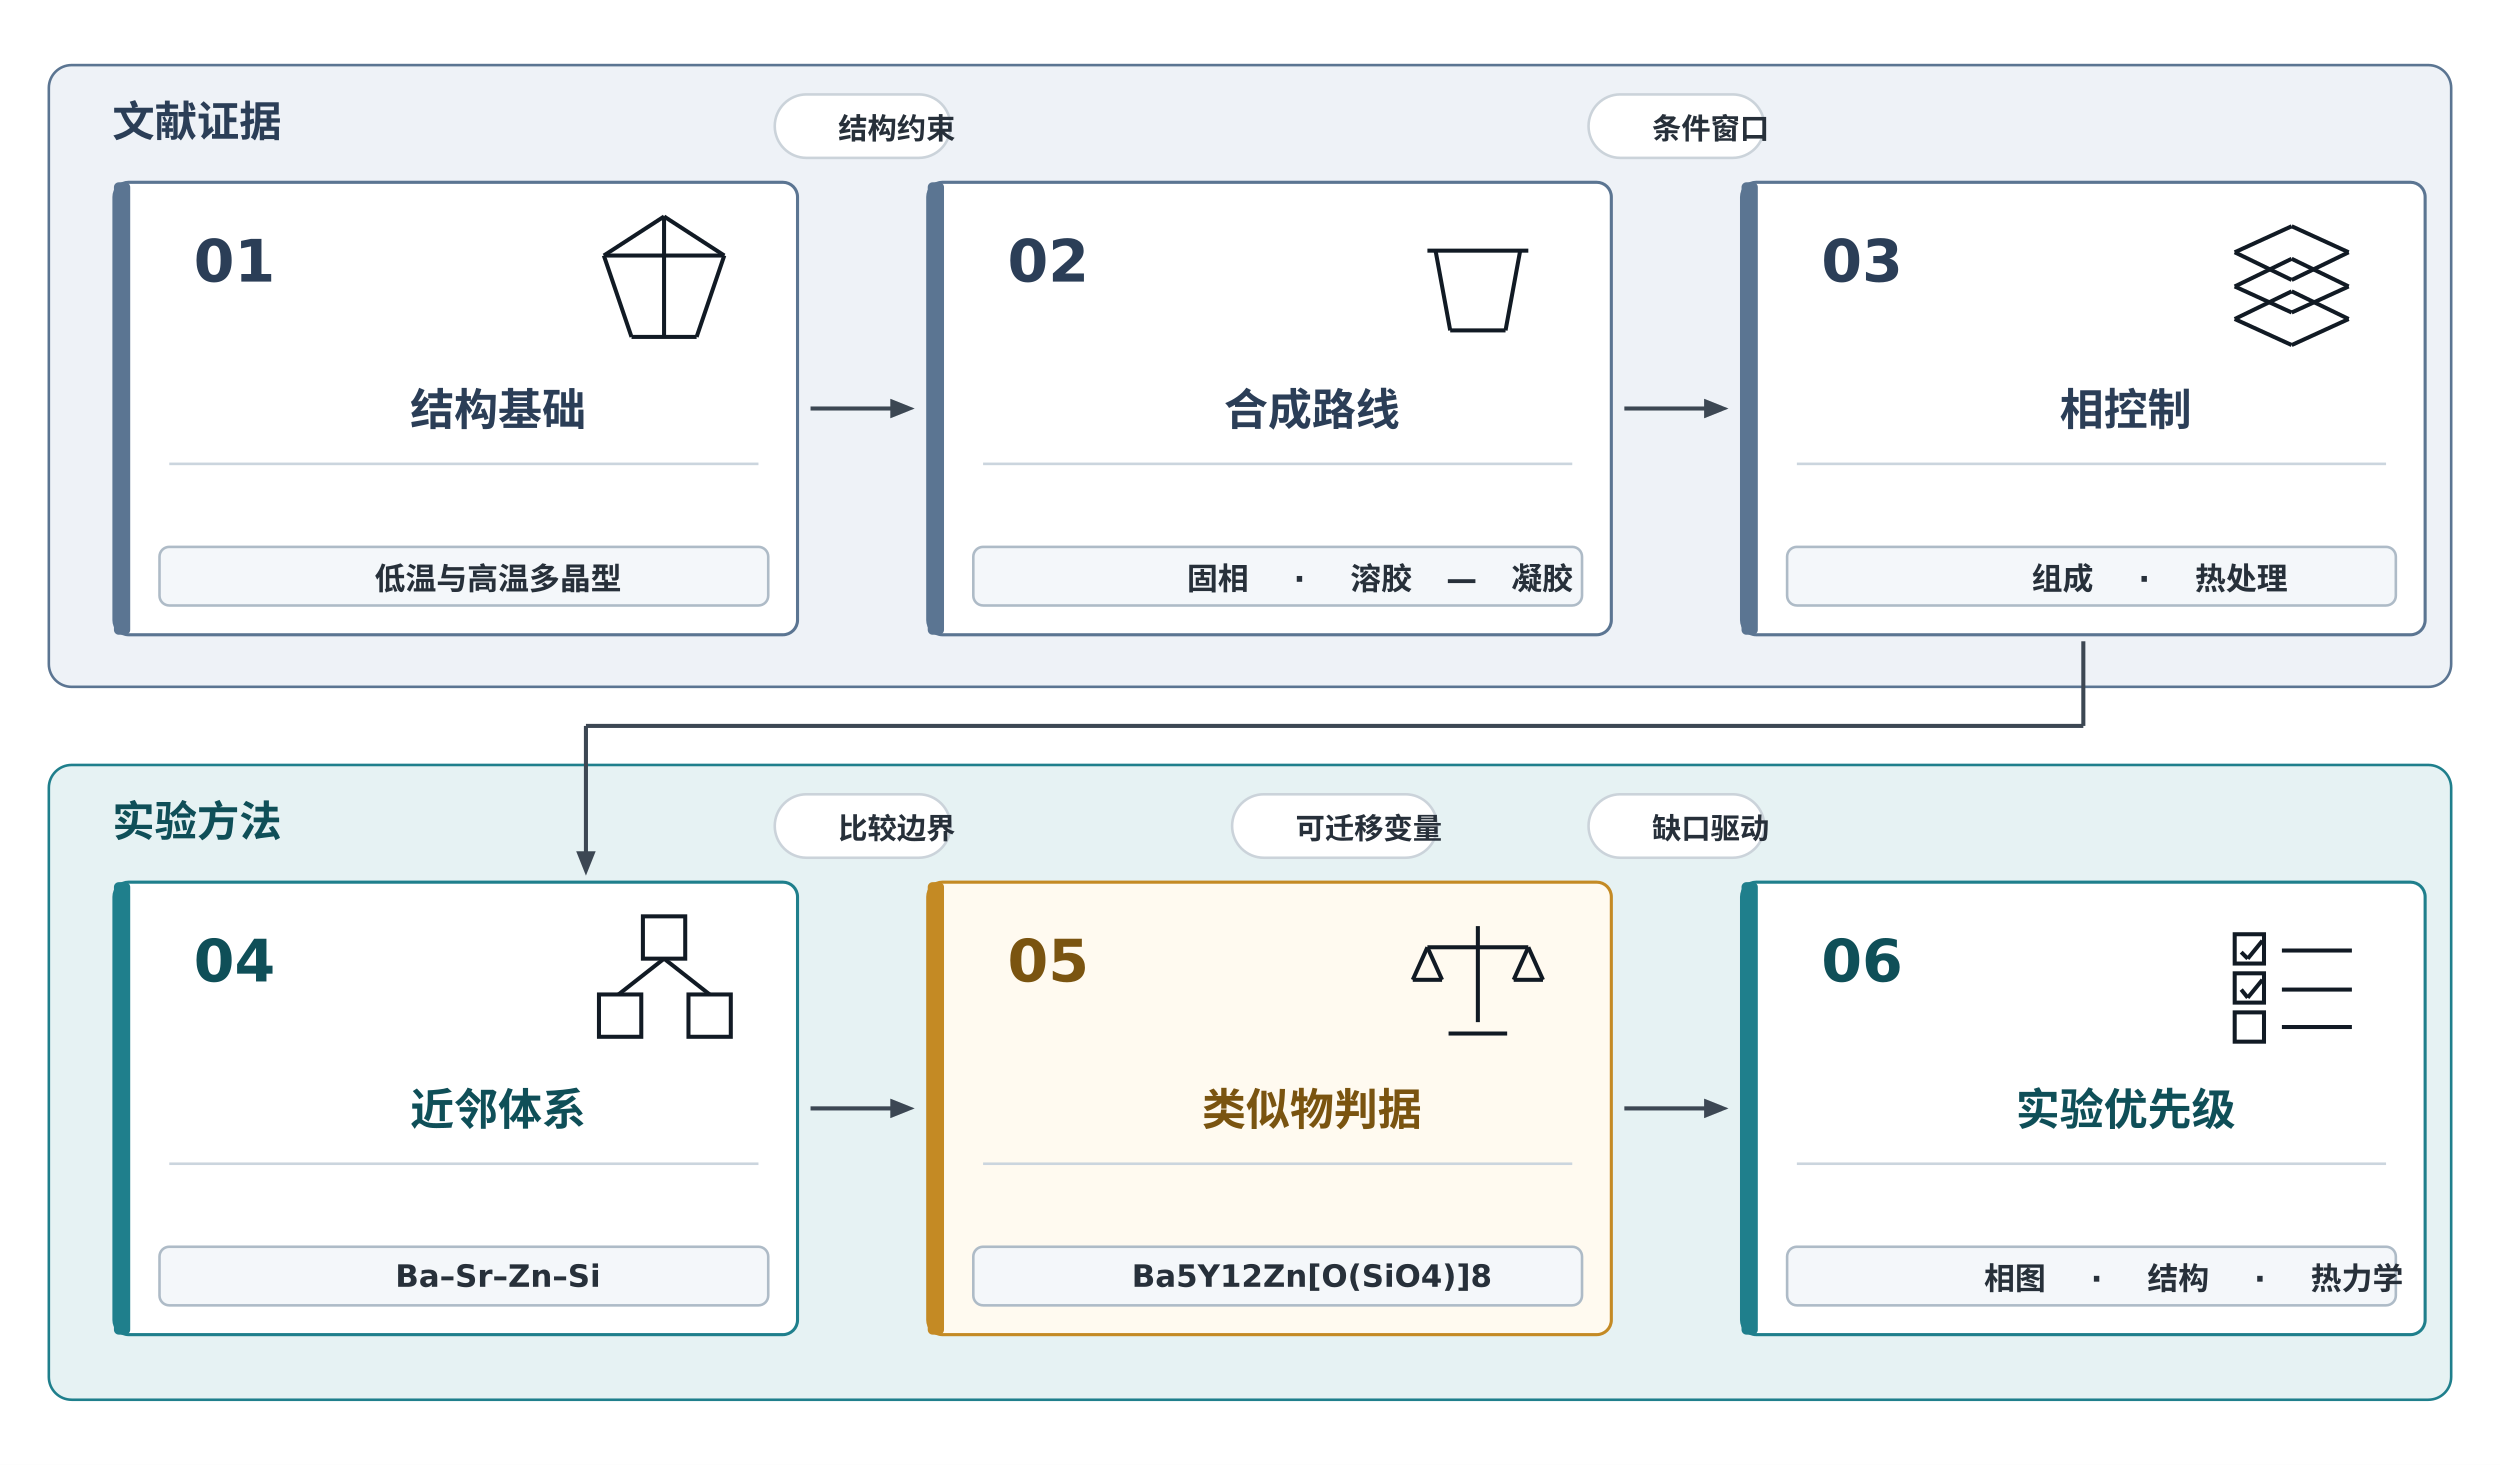
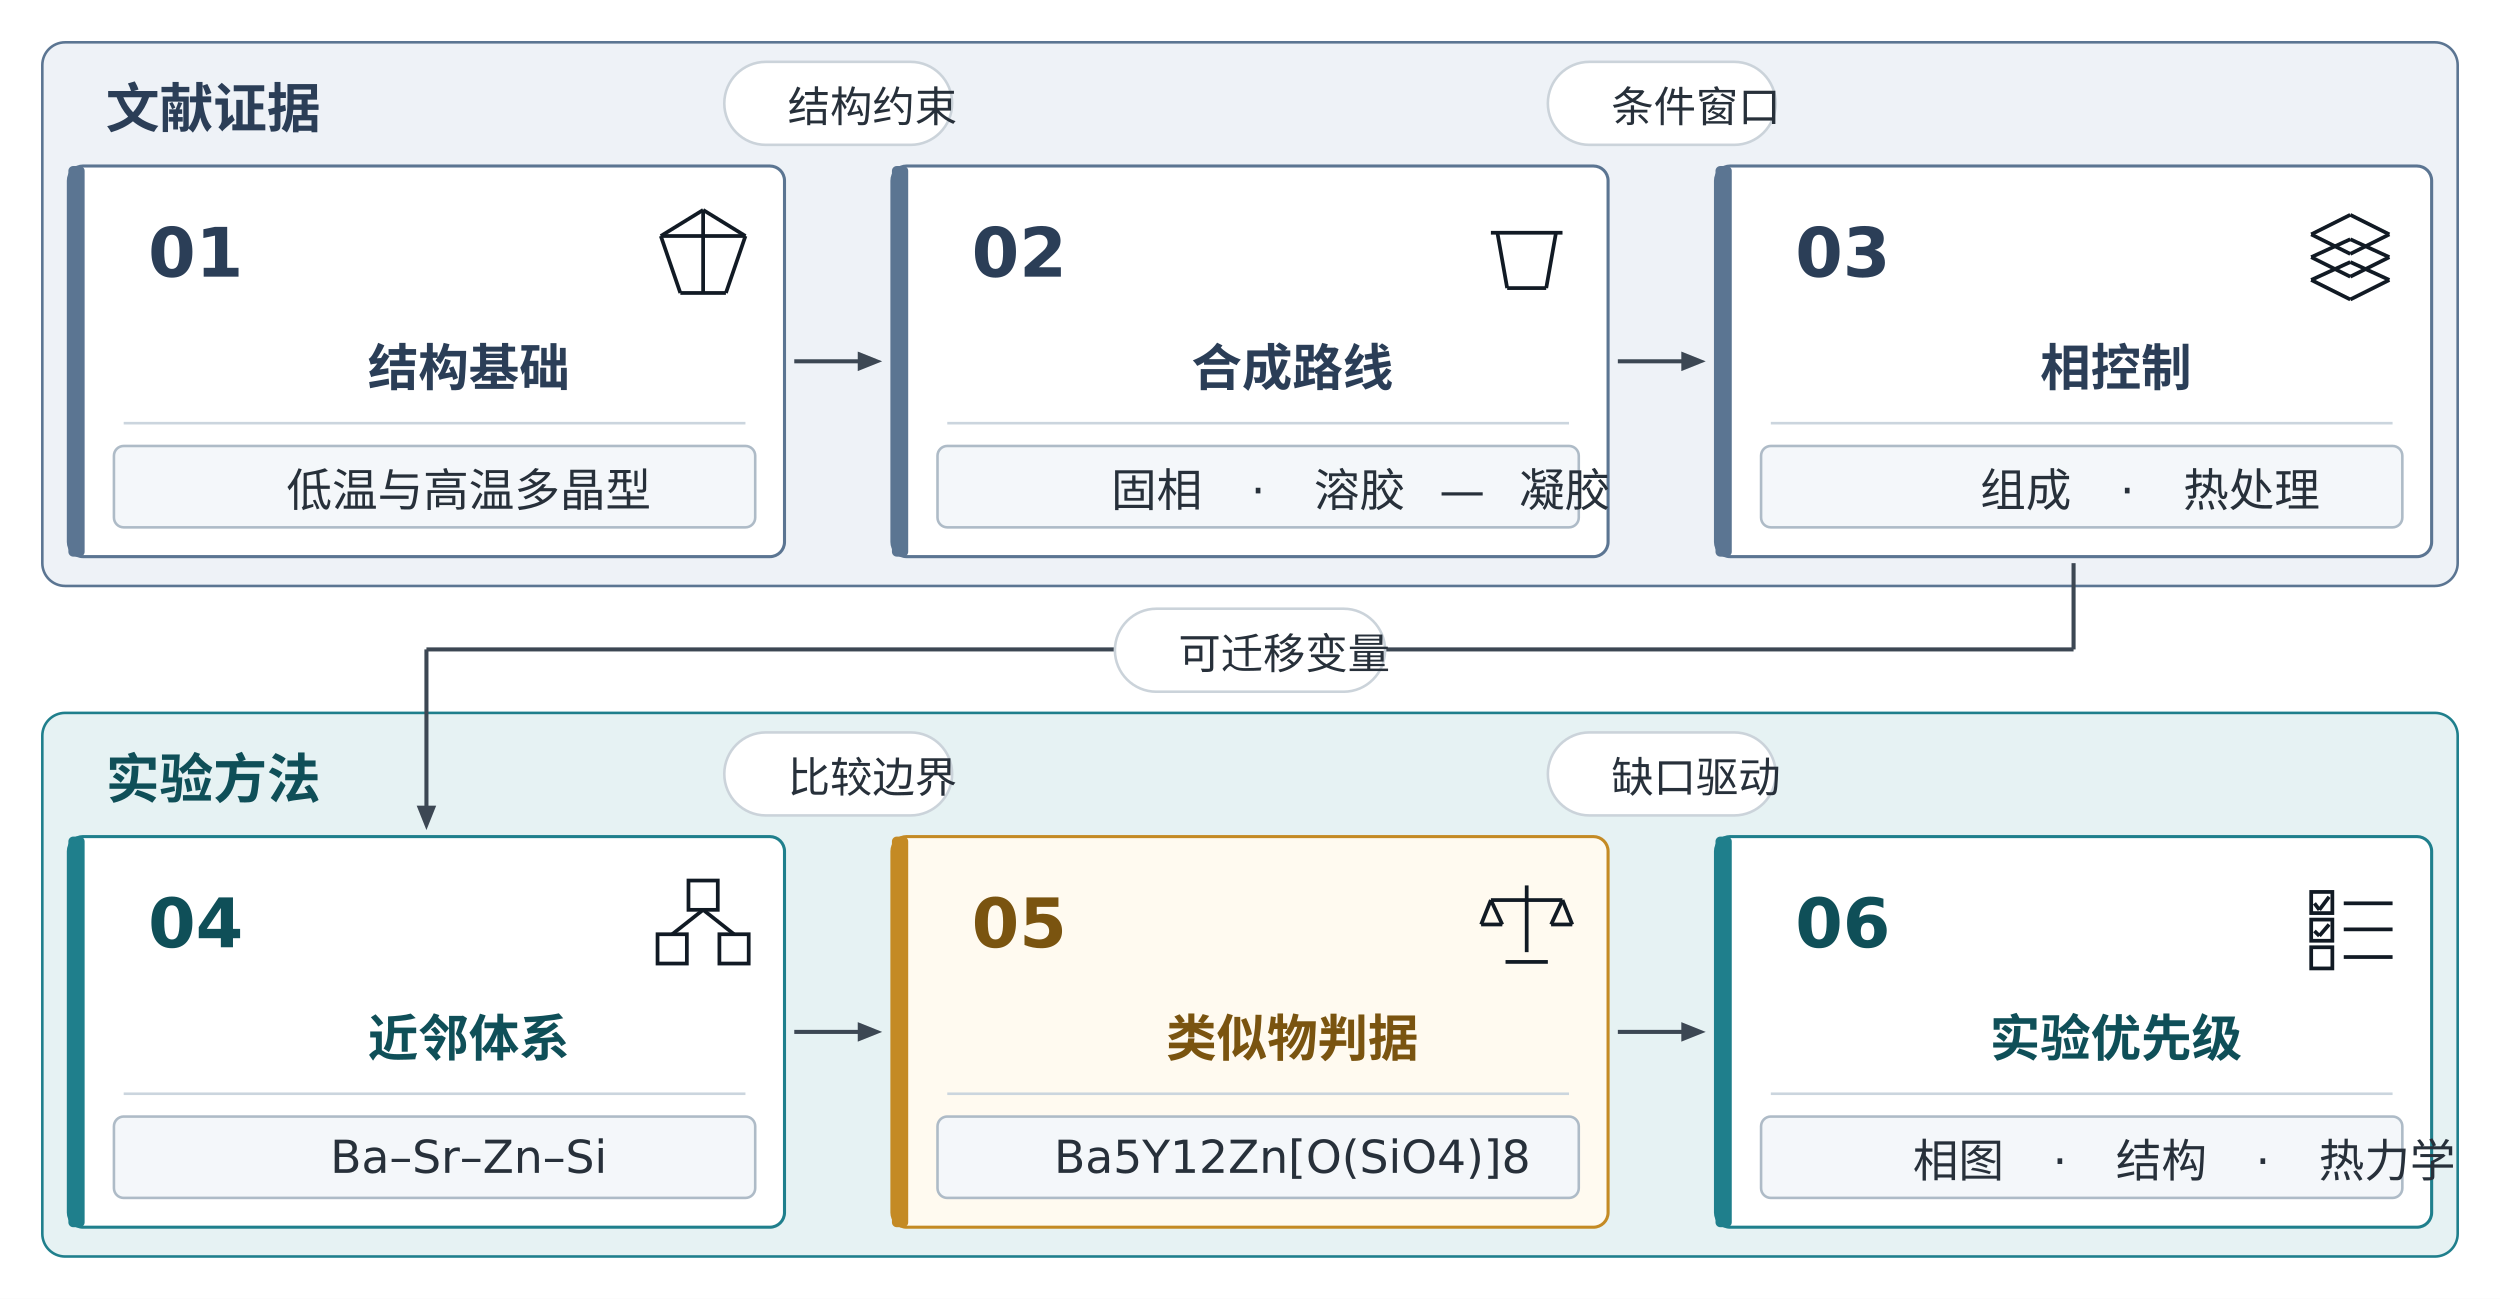
- <svg xmlns="http://www.w3.org/2000/svg" viewBox="0 0 1536 900" width="1536" height="900">
+ <svg xmlns="http://www.w3.org/2000/svg" viewBox="0 0 1536 798" width="1536" height="798">
  <rect width="100%" height="100%" fill="#FFFFFF" />
  <g id="zA">
-     <rect x="30" y="40" width="1476" height="382" rx="14" fill="#EEF2F7" stroke="#5B7592" stroke-width="1.6" />
+     <rect x="26" y="26" width="1484" height="334" rx="14" fill="#EEF2F7" stroke="#5B7592" stroke-width="1.6" />
  </g>
  <g id="zA_l">
-     <text x="48" y="83.875" xml:space="preserve">
-       <tspan font-family="Noto Sans CJK SC" font-size="26" font-weight="bold" font-style="normal" fill="#2B3E57">文献证据</tspan>
+     <text x="44" y="78.375" xml:space="preserve">
+       <tspan font-family="Noto Sans CJK SC" font-size="33" font-weight="bold" font-style="normal" fill="#2B3E57">文献证据</tspan>
    </text>
  </g>
  <g id="zB">
-     <rect x="30" y="470" width="1476" height="390" rx="14" fill="#E6F2F3" stroke="#1F7F8C" stroke-width="1.6" />
+     <rect x="26" y="438" width="1484" height="334" rx="14" fill="#E6F2F3" stroke="#1F7F8C" stroke-width="1.6" />
  </g>
  <g id="zB_l">
-     <text x="48" y="513.875" xml:space="preserve">
-       <tspan font-family="Noto Sans CJK SC" font-size="26" font-weight="bold" font-style="normal" fill="#0F4F58">实验方法</tspan>
+     <text x="44" y="490.375" xml:space="preserve">
+       <tspan font-family="Noto Sans CJK SC" font-size="33" font-weight="bold" font-style="normal" fill="#0F4F58">实验方法</tspan>
    </text>
  </g>
  <g id="n1">
-     <rect x="70" y="112" width="420" height="278" rx="9" fill="#FFFFFF" stroke="#5B7592" stroke-width="1.9" />
+     <rect x="42" y="102" width="440" height="240" rx="9" fill="#FFFFFF" stroke="#5B7592" stroke-width="1.9" />
  </g>
  <g id="n1_b">
-     <rect x="70" y="112" width="10" height="278" rx="3" fill="#5B7592" stroke="none" stroke-width="1" />
+     <rect x="42" y="102" width="10" height="240" rx="3" fill="#5B7592" stroke="none" stroke-width="1" />
  </g>
  <g id="n1_n">
-     <text x="98" y="173.0" xml:space="preserve">
-       <tspan font-family="DejaVu Sans" font-size="36" font-weight="bold" font-style="normal" fill="#2B3E57">01</tspan>
+     <text x="70" y="170.0" xml:space="preserve">
+       <tspan font-family="DejaVu Sans" font-size="42" font-weight="bold" font-style="normal" fill="#2B3E57">01</tspan>
    </text>
  </g>
  <g id="n1_g_o_0">
-     <line x1="408" y1="133" x2="445" y2="157" stroke="#111A24" stroke-width="2.484" />
+     <line x1="432" y1="129" x2="458" y2="145" stroke="#111A24" stroke-width="2.295" />
  </g>
  <g id="n1_g_o_1">
-     <line x1="445" y1="157" x2="428" y2="207" stroke="#111A24" stroke-width="2.484" />
+     <line x1="458" y1="145" x2="446" y2="180" stroke="#111A24" stroke-width="2.295" />
  </g>
  <g id="n1_g_o_2">
-     <line x1="428" y1="207" x2="388" y2="207" stroke="#111A24" stroke-width="2.484" />
+     <line x1="446" y1="180" x2="418" y2="180" stroke="#111A24" stroke-width="2.295" />
  </g>
  <g id="n1_g_o_3">
-     <line x1="388" y1="207" x2="371" y2="157" stroke="#111A24" stroke-width="2.484" />
+     <line x1="418" y1="180" x2="406" y2="145" stroke="#111A24" stroke-width="2.295" />
  </g>
  <g id="n1_g_o_4">
-     <line x1="371" y1="157" x2="408" y2="133" stroke="#111A24" stroke-width="2.484" />
+     <line x1="406" y1="145" x2="432" y2="129" stroke="#111A24" stroke-width="2.295" />
  </g>
  <g id="n1_g_a">
-     <line x1="408" y1="133" x2="408" y2="207" stroke="#111A24" stroke-width="2.484" />
+     <line x1="432" y1="129" x2="432" y2="180" stroke="#111A24" stroke-width="2.295" />
  </g>
  <g id="n1_g_b">
-     <line x1="371" y1="157" x2="445" y2="157" stroke="#111A24" stroke-width="2.484" />
+     <line x1="406" y1="145" x2="458" y2="145" stroke="#111A24" stroke-width="2.295" />
  </g>
  <g id="n1_t">
-     <text x="231.0" y="261.25" xml:space="preserve">
-       <tspan font-family="Noto Sans CJK SC" font-size="27" font-weight="bold" font-style="normal" fill="#2B3E57">结构基础</tspan>
+     <text x="205.0" y="237.0" xml:space="preserve">
+       <tspan font-family="Noto Sans CJK SC" font-size="31" font-weight="bold" font-style="normal" fill="#2B3E57">结构基础</tspan>
    </text>
  </g>
  <g id="n1_r">
-     <line x1="104" y1="285" x2="466" y2="285" stroke="#CBD5DE" stroke-width="1.6" />
+     <line x1="76" y1="260" x2="458" y2="260" stroke="#CBD5DE" stroke-width="1.6" />
  </g>
  <g id="n1_p">
-     <rect x="98" y="336" width="374" height="36" rx="6" fill="#F4F7FA" stroke="#AEBBC7" stroke-width="1.6" />
+     <rect x="70" y="274" width="394" height="50" rx="6" fill="#F4F7FA" stroke="#AEBBC7" stroke-width="1.6" />
  </g>
  <g id="n1_p_t">
-     <text x="209.125" y="362.25" xml:space="preserve">
-       <tspan font-family="Noto Sans CJK SC" font-size="18.969" font-weight="bold" font-style="normal" fill="#27303A">低温与高温多晶型</tspan>
+     <text x="155.0" y="311.125" xml:space="preserve">
+       <tspan font-family="Noto Sans CJK SC" font-size="28" font-weight="normal" font-style="normal" fill="#27303A">低温与高温多晶型</tspan>
    </text>
  </g>
  <g id="n2">
-     <rect x="570" y="112" width="420" height="278" rx="9" fill="#FFFFFF" stroke="#5B7592" stroke-width="1.9" />
+     <rect x="548" y="102" width="440" height="240" rx="9" fill="#FFFFFF" stroke="#5B7592" stroke-width="1.9" />
  </g>
  <g id="n2_b">
-     <rect x="570" y="112" width="10" height="278" rx="3" fill="#5B7592" stroke="none" stroke-width="1" />
+     <rect x="548" y="102" width="10" height="240" rx="3" fill="#5B7592" stroke="none" stroke-width="1" />
  </g>
  <g id="n2_n">
-     <text x="598" y="173.0" xml:space="preserve">
-       <tspan font-family="DejaVu Sans" font-size="36" font-weight="bold" font-style="normal" fill="#2B3E57">02</tspan>
+     <text x="576" y="170.0" xml:space="preserve">
+       <tspan font-family="DejaVu Sans" font-size="42" font-weight="bold" font-style="normal" fill="#2B3E57">02</tspan>
    </text>
  </g>
  <g id="n2_g_b_0">
-     <line x1="882" y1="154" x2="891" y2="203" stroke="#111A24" stroke-width="2.484" />
+     <line x1="920" y1="143" x2="926" y2="177" stroke="#111A24" stroke-width="2.295" />
  </g>
  <g id="n2_g_b_1">
-     <line x1="891" y1="203" x2="925" y2="203" stroke="#111A24" stroke-width="2.484" />
+     <line x1="926" y1="177" x2="950" y2="177" stroke="#111A24" stroke-width="2.295" />
  </g>
  <g id="n2_g_b_2">
-     <line x1="925" y1="203" x2="934" y2="154" stroke="#111A24" stroke-width="2.484" />
+     <line x1="950" y1="177" x2="956" y2="143" stroke="#111A24" stroke-width="2.295" />
  </g>
  <g id="n2_g_r">
-     <line x1="877" y1="154" x2="939" y2="154" stroke="#111A24" stroke-width="2.484" />
+     <line x1="916" y1="143" x2="960" y2="143" stroke="#111A24" stroke-width="2.295" />
  </g>
  <g id="n2_t">
-     <text x="731.0" y="261.25" xml:space="preserve">
-       <tspan font-family="Noto Sans CJK SC" font-size="27" font-weight="bold" font-style="normal" fill="#2B3E57">合成路线</tspan>
+     <text x="711.0" y="237.0" xml:space="preserve">
+       <tspan font-family="Noto Sans CJK SC" font-size="31" font-weight="bold" font-style="normal" fill="#2B3E57">合成路线</tspan>
    </text>
  </g>
  <g id="n2_r">
-     <line x1="604" y1="285" x2="966" y2="285" stroke="#CBD5DE" stroke-width="1.6" />
+     <line x1="582" y1="260" x2="964" y2="260" stroke="#CBD5DE" stroke-width="1.6" />
  </g>
  <g id="n2_p">
-     <rect x="598" y="336" width="374" height="36" rx="6" fill="#F4F7FA" stroke="#AEBBC7" stroke-width="1.6" />
+     <rect x="576" y="274" width="394" height="50" rx="6" fill="#F4F7FA" stroke="#AEBBC7" stroke-width="1.6" />
  </g>
  <g id="n2_p_t">
-     <text x="708.25" y="362.25" xml:space="preserve">
-       <tspan font-family="Noto Sans CJK SC" font-size="18.969" font-weight="bold" font-style="normal" fill="#27303A">固相</tspan>
-       <tspan font-family="DejaVu Sans" font-size="18.969" font-weight="bold" font-style="normal" fill="#27303A"> · </tspan>
-       <tspan font-family="Noto Sans CJK SC" font-size="18.969" font-weight="bold" font-style="normal" fill="#27303A">溶胶</tspan>
-       <tspan font-family="DejaVu Sans" font-size="18.969" font-weight="bold" font-style="normal" fill="#27303A">—</tspan>
-       <tspan font-family="Noto Sans CJK SC" font-size="18.969" font-weight="bold" font-style="normal" fill="#27303A">凝胶</tspan>
+     <text x="661.625" y="311.125" xml:space="preserve">
+       <tspan font-family="Noto Sans CJK SC" font-size="28" font-weight="normal" font-style="normal" fill="#27303A">固相</tspan>
+       <tspan font-family="DejaVu Sans" font-size="28" font-weight="normal" font-style="normal" fill="#27303A"> · </tspan>
+       <tspan font-family="Noto Sans CJK SC" font-size="28" font-weight="normal" font-style="normal" fill="#27303A">溶胶</tspan>
+       <tspan font-family="DejaVu Sans" font-size="28" font-weight="normal" font-style="normal" fill="#27303A">—</tspan>
+       <tspan font-family="Noto Sans CJK SC" font-size="28" font-weight="normal" font-style="normal" fill="#27303A">凝胶</tspan>
    </text>
  </g>
  <g id="n3">
-     <rect x="1070" y="112" width="420" height="278" rx="9" fill="#FFFFFF" stroke="#5B7592" stroke-width="1.9" />
+     <rect x="1054" y="102" width="440" height="240" rx="9" fill="#FFFFFF" stroke="#5B7592" stroke-width="1.9" />
  </g>
  <g id="n3_b">
-     <rect x="1070" y="112" width="10" height="278" rx="3" fill="#5B7592" stroke="none" stroke-width="1" />
+     <rect x="1054" y="102" width="10" height="240" rx="3" fill="#5B7592" stroke="none" stroke-width="1" />
  </g>
  <g id="n3_n">
-     <text x="1098" y="173.0" xml:space="preserve">
-       <tspan font-family="DejaVu Sans" font-size="36" font-weight="bold" font-style="normal" fill="#2B3E57">03</tspan>
+     <text x="1082" y="170.0" xml:space="preserve">
+       <tspan font-family="DejaVu Sans" font-size="42" font-weight="bold" font-style="normal" fill="#2B3E57">03</tspan>
    </text>
  </g>
  <g id="n3_g_d0_0">
-     <line x1="1408" y1="139" x2="1443" y2="155" stroke="#111A24" stroke-width="2.484" />
+     <line x1="1444" y1="132" x2="1468" y2="144" stroke="#111A24" stroke-width="2.295" />
  </g>
  <g id="n3_g_d0_1">
-     <line x1="1443" y1="155" x2="1408" y2="172" stroke="#111A24" stroke-width="2.484" />
+     <line x1="1468" y1="144" x2="1444" y2="156" stroke="#111A24" stroke-width="2.295" />
  </g>
  <g id="n3_g_d0_2">
-     <line x1="1408" y1="172" x2="1373" y2="155" stroke="#111A24" stroke-width="2.484" />
+     <line x1="1444" y1="156" x2="1420" y2="144" stroke="#111A24" stroke-width="2.295" />
  </g>
  <g id="n3_g_d0_3">
-     <line x1="1373" y1="155" x2="1408" y2="139" stroke="#111A24" stroke-width="2.484" />
+     <line x1="1420" y1="144" x2="1444" y2="132" stroke="#111A24" stroke-width="2.295" />
  </g>
  <g id="n3_g_d1_0">
-     <line x1="1408" y1="159" x2="1443" y2="176" stroke="#111A24" stroke-width="2.484" />
+     <line x1="1444" y1="147" x2="1468" y2="158" stroke="#111A24" stroke-width="2.295" />
  </g>
  <g id="n3_g_d1_1">
-     <line x1="1443" y1="176" x2="1408" y2="192" stroke="#111A24" stroke-width="2.484" />
+     <line x1="1468" y1="158" x2="1444" y2="170" stroke="#111A24" stroke-width="2.295" />
  </g>
  <g id="n3_g_d1_2">
-     <line x1="1408" y1="192" x2="1373" y2="176" stroke="#111A24" stroke-width="2.484" />
+     <line x1="1444" y1="170" x2="1420" y2="158" stroke="#111A24" stroke-width="2.295" />
  </g>
  <g id="n3_g_d1_3">
-     <line x1="1373" y1="176" x2="1408" y2="159" stroke="#111A24" stroke-width="2.484" />
+     <line x1="1420" y1="158" x2="1444" y2="147" stroke="#111A24" stroke-width="2.295" />
  </g>
  <g id="n3_g_d2_0">
-     <line x1="1408" y1="179" x2="1443" y2="196" stroke="#111A24" stroke-width="2.484" />
+     <line x1="1444" y1="161" x2="1468" y2="172" stroke="#111A24" stroke-width="2.295" />
  </g>
  <g id="n3_g_d2_1">
-     <line x1="1443" y1="196" x2="1408" y2="212" stroke="#111A24" stroke-width="2.484" />
+     <line x1="1468" y1="172" x2="1444" y2="184" stroke="#111A24" stroke-width="2.295" />
  </g>
  <g id="n3_g_d2_2">
-     <line x1="1408" y1="212" x2="1373" y2="196" stroke="#111A24" stroke-width="2.484" />
+     <line x1="1444" y1="184" x2="1420" y2="172" stroke="#111A24" stroke-width="2.295" />
  </g>
  <g id="n3_g_d2_3">
-     <line x1="1373" y1="196" x2="1408" y2="179" stroke="#111A24" stroke-width="2.484" />
+     <line x1="1420" y1="172" x2="1444" y2="161" stroke="#111A24" stroke-width="2.295" />
  </g>
  <g id="n3_t">
-     <text x="1244.5" y="261.25" xml:space="preserve">
-       <tspan font-family="Noto Sans CJK SC" font-size="27" font-weight="bold" font-style="normal" fill="#2B3E57">相控制</tspan>
+     <text x="1232.5" y="237.0" xml:space="preserve">
+       <tspan font-family="Noto Sans CJK SC" font-size="31" font-weight="bold" font-style="normal" fill="#2B3E57">相控制</tspan>
    </text>
  </g>
  <g id="n3_r">
-     <line x1="1104" y1="285" x2="1466" y2="285" stroke="#CBD5DE" stroke-width="1.6" />
+     <line x1="1088" y1="260" x2="1470" y2="260" stroke="#CBD5DE" stroke-width="1.6" />
  </g>
  <g id="n3_p">
-     <rect x="1098" y="336" width="374" height="36" rx="6" fill="#F4F7FA" stroke="#AEBBC7" stroke-width="1.6" />
+     <rect x="1082" y="274" width="394" height="50" rx="6" fill="#F4F7FA" stroke="#AEBBC7" stroke-width="1.6" />
  </g>
  <g id="n3_p_t">
-     <text x="1227.25" y="362.25" xml:space="preserve">
-       <tspan font-family="Noto Sans CJK SC" font-size="18.969" font-weight="bold" font-style="normal" fill="#27303A">组成</tspan>
-       <tspan font-family="DejaVu Sans" font-size="18.969" font-weight="bold" font-style="normal" fill="#27303A"> · </tspan>
-       <tspan font-family="Noto Sans CJK SC" font-size="18.969" font-weight="bold" font-style="normal" fill="#27303A">热处理</tspan>
+     <text x="1195.625" y="311.125" xml:space="preserve">
+       <tspan font-family="Noto Sans CJK SC" font-size="28" font-weight="normal" font-style="normal" fill="#27303A">组成</tspan>
+       <tspan font-family="DejaVu Sans" font-size="28" font-weight="normal" font-style="normal" fill="#27303A"> · </tspan>
+       <tspan font-family="Noto Sans CJK SC" font-size="28" font-weight="normal" font-style="normal" fill="#27303A">热处理</tspan>
    </text>
  </g>
  <g id="n4">
-     <rect x="70" y="542" width="420" height="278" rx="9" fill="#FFFFFF" stroke="#1F7F8C" stroke-width="1.9" />
+     <rect x="42" y="514" width="440" height="240" rx="9" fill="#FFFFFF" stroke="#1F7F8C" stroke-width="1.9" />
  </g>
  <g id="n4_b">
-     <rect x="70" y="542" width="10" height="278" rx="3" fill="#1F7F8C" stroke="none" stroke-width="1" />
+     <rect x="42" y="514" width="10" height="240" rx="3" fill="#1F7F8C" stroke="none" stroke-width="1" />
  </g>
  <g id="n4_n">
-     <text x="98" y="603.0" xml:space="preserve">
-       <tspan font-family="DejaVu Sans" font-size="36" font-weight="bold" font-style="normal" fill="#0F4F58">04</tspan>
+     <text x="70" y="582.0" xml:space="preserve">
+       <tspan font-family="DejaVu Sans" font-size="42" font-weight="bold" font-style="normal" fill="#0F4F58">04</tspan>
    </text>
  </g>
  <g id="n4_g_a">
-     <rect x="395" y="563" width="26" height="26" fill="none" stroke="#111A24" stroke-width="2.484" />
+     <rect x="423" y="541" width="18" height="18" fill="none" stroke="#111A24" stroke-width="2.295" />
  </g>
  <g id="n4_g_b">
-     <rect x="368" y="611" width="26" height="26" fill="none" stroke="#111A24" stroke-width="2.484" />
+     <rect x="404" y="574" width="18" height="18" fill="none" stroke="#111A24" stroke-width="2.295" />
  </g>
  <g id="n4_g_c">
-     <rect x="423" y="611" width="26" height="26" fill="none" stroke="#111A24" stroke-width="2.484" />
+     <rect x="442" y="574" width="18" height="18" fill="none" stroke="#111A24" stroke-width="2.295" />
  </g>
  <g id="n4_g_l">
-     <line x1="408" y1="589" x2="380" y2="611" stroke="#111A24" stroke-width="2.484" />
+     <line x1="432" y1="559" x2="413" y2="574" stroke="#111A24" stroke-width="2.295" />
  </g>
  <g id="n4_g_r">
-     <line x1="408" y1="589" x2="436" y2="611" stroke="#111A24" stroke-width="2.484" />
+     <line x1="432" y1="559" x2="451" y2="574" stroke="#111A24" stroke-width="2.295" />
  </g>
  <g id="n4_t">
-     <text x="231.0" y="691.25" xml:space="preserve">
-       <tspan font-family="Noto Sans CJK SC" font-size="27" font-weight="bold" font-style="normal" fill="#0F4F58">近邻体系</tspan>
+     <text x="205.0" y="649.0" xml:space="preserve">
+       <tspan font-family="Noto Sans CJK SC" font-size="31" font-weight="bold" font-style="normal" fill="#0F4F58">近邻体系</tspan>
    </text>
  </g>
  <g id="n4_r">
-     <line x1="104" y1="715" x2="466" y2="715" stroke="#CBD5DE" stroke-width="1.6" />
+     <line x1="76" y1="672" x2="458" y2="672" stroke="#CBD5DE" stroke-width="1.6" />
  </g>
  <g id="n4_p">
-     <rect x="98" y="766" width="374" height="36" rx="6" fill="#F4F7FA" stroke="#AEBBC7" stroke-width="1.6" />
+     <rect x="70" y="686" width="394" height="50" rx="6" fill="#F4F7FA" stroke="#AEBBC7" stroke-width="1.6" />
  </g>
  <g id="n4_p_t">
-     <text x="221.875" y="790.625" xml:space="preserve">
-       <tspan font-family="DejaVu Sans" font-size="18.969" font-weight="bold" font-style="normal" fill="#27303A">Ba–Sr–Zn–Si</tspan>
+     <text x="181.875" y="720.625" xml:space="preserve">
+       <tspan font-family="DejaVu Sans" font-size="28" font-weight="normal" font-style="normal" fill="#27303A">Ba–Sr–Zn–Si</tspan>
    </text>
  </g>
  <g id="n5">
-     <rect x="570" y="542" width="420" height="278" rx="9" fill="#FFFAF0" stroke="#C48A24" stroke-width="1.9" />
+     <rect x="548" y="514" width="440" height="240" rx="9" fill="#FFFAF0" stroke="#C48A24" stroke-width="1.9" />
  </g>
  <g id="n5_b">
-     <rect x="570" y="542" width="10" height="278" rx="3" fill="#C48A24" stroke="none" stroke-width="1" />
+     <rect x="548" y="514" width="10" height="240" rx="3" fill="#C48A24" stroke="none" stroke-width="1" />
  </g>
  <g id="n5_n">
-     <text x="598" y="603.0" xml:space="preserve">
-       <tspan font-family="DejaVu Sans" font-size="36" font-weight="bold" font-style="normal" fill="#7A5410">05</tspan>
+     <text x="576" y="582.0" xml:space="preserve">
+       <tspan font-family="DejaVu Sans" font-size="42" font-weight="bold" font-style="normal" fill="#7A5410">05</tspan>
    </text>
  </g>
  <g id="n5_g_p">
-     <line x1="908" y1="569" x2="908" y2="628" stroke="#111A24" stroke-width="2.484" />
+     <line x1="938" y1="544" x2="938" y2="585" stroke="#111A24" stroke-width="2.295" />
  </g>
  <g id="n5_g_b">
-     <line x1="877" y1="582" x2="939" y2="582" stroke="#111A24" stroke-width="2.484" />
+     <line x1="916" y1="553" x2="960" y2="553" stroke="#111A24" stroke-width="2.295" />
  </g>
  <g id="n5_g_l_0">
-     <line x1="877" y1="582" x2="868" y2="602" stroke="#111A24" stroke-width="2.484" />
+     <line x1="916" y1="553" x2="910" y2="568" stroke="#111A24" stroke-width="2.295" />
  </g>
  <g id="n5_g_l_1">
-     <line x1="868" y1="602" x2="886" y2="602" stroke="#111A24" stroke-width="2.484" />
+     <line x1="910" y1="568" x2="923" y2="568" stroke="#111A24" stroke-width="2.295" />
  </g>
  <g id="n5_g_l_2">
-     <line x1="886" y1="602" x2="877" y2="582" stroke="#111A24" stroke-width="2.484" />
+     <line x1="923" y1="568" x2="916" y2="553" stroke="#111A24" stroke-width="2.295" />
  </g>
  <g id="n5_g_r_0">
-     <line x1="939" y1="582" x2="930" y2="602" stroke="#111A24" stroke-width="2.484" />
+     <line x1="960" y1="553" x2="953" y2="568" stroke="#111A24" stroke-width="2.295" />
  </g>
  <g id="n5_g_r_1">
-     <line x1="930" y1="602" x2="948" y2="602" stroke="#111A24" stroke-width="2.484" />
+     <line x1="953" y1="568" x2="966" y2="568" stroke="#111A24" stroke-width="2.295" />
  </g>
  <g id="n5_g_r_2">
-     <line x1="948" y1="602" x2="939" y2="582" stroke="#111A24" stroke-width="2.484" />
+     <line x1="966" y1="568" x2="960" y2="553" stroke="#111A24" stroke-width="2.295" />
  </g>
  <g id="n5_g_f">
-     <line x1="890" y1="635" x2="926" y2="635" stroke="#111A24" stroke-width="2.484" />
+     <line x1="925" y1="591" x2="951" y2="591" stroke="#111A24" stroke-width="2.295" />
  </g>
  <g id="n5_t">
-     <text x="717.5" y="691.25" xml:space="preserve">
-       <tspan font-family="Noto Sans CJK SC" font-size="27" font-weight="bold" font-style="normal" fill="#7A5410">类似物判据</tspan>
+     <text x="695.5" y="649.0" xml:space="preserve">
+       <tspan font-family="Noto Sans CJK SC" font-size="31" font-weight="bold" font-style="normal" fill="#7A5410">类似物判据</tspan>
    </text>
  </g>
  <g id="n5_r">
-     <line x1="604" y1="715" x2="966" y2="715" stroke="#CBD5DE" stroke-width="1.6" />
+     <line x1="582" y1="672" x2="964" y2="672" stroke="#CBD5DE" stroke-width="1.6" />
  </g>
  <g id="n5_p">
-     <rect x="598" y="766" width="374" height="36" rx="6" fill="#F4F7FA" stroke="#AEBBC7" stroke-width="1.6" />
+     <rect x="576" y="686" width="394" height="50" rx="6" fill="#F4F7FA" stroke="#AEBBC7" stroke-width="1.6" />
  </g>
  <g id="n5_p_t">
-     <text x="674.355" y="790.625" xml:space="preserve">
-       <tspan font-family="DejaVu Sans" font-size="18.969" font-weight="bold" font-style="normal" fill="#27303A">Ba5Y12Zn[O(SiO4)]8</tspan>
+     <text x="626.588" y="720.625" xml:space="preserve">
+       <tspan font-family="DejaVu Sans" font-size="28" font-weight="normal" font-style="normal" fill="#27303A">Ba5Y12Zn[O(SiO4)]8</tspan>
    </text>
  </g>
  <g id="n6">
-     <rect x="1070" y="542" width="420" height="278" rx="9" fill="#FFFFFF" stroke="#1F7F8C" stroke-width="1.9" />
+     <rect x="1054" y="514" width="440" height="240" rx="9" fill="#FFFFFF" stroke="#1F7F8C" stroke-width="1.9" />
  </g>
  <g id="n6_b">
-     <rect x="1070" y="542" width="10" height="278" rx="3" fill="#1F7F8C" stroke="none" stroke-width="1" />
+     <rect x="1054" y="514" width="10" height="240" rx="3" fill="#1F7F8C" stroke="none" stroke-width="1" />
  </g>
  <g id="n6_n">
-     <text x="1098" y="603.0" xml:space="preserve">
-       <tspan font-family="DejaVu Sans" font-size="36" font-weight="bold" font-style="normal" fill="#0F4F58">06</tspan>
+     <text x="1082" y="582.0" xml:space="preserve">
+       <tspan font-family="DejaVu Sans" font-size="42" font-weight="bold" font-style="normal" fill="#0F4F58">06</tspan>
    </text>
  </g>
  <g id="n6_g_b0">
-     <rect x="1373" y="574" width="18" height="18" fill="none" stroke="#111A24" stroke-width="2.484" />
+     <rect x="1420" y="548" width="13" height="13" fill="none" stroke="#111A24" stroke-width="2.295" />
  </g>
  <g id="n6_g_l0">
-     <line x1="1402" y1="584" x2="1445" y2="584" stroke="#111A24" stroke-width="2.484" />
+     <line x1="1440" y1="555" x2="1470" y2="555" stroke="#111A24" stroke-width="2.295" />
  </g>
  <g id="n6_g_k0_0">
-     <line x1="1377" y1="585" x2="1381" y2="589" stroke="#111A24" stroke-width="2.484" />
+     <line x1="1422" y1="555" x2="1425" y2="559" stroke="#111A24" stroke-width="2.295" />
  </g>
  <g id="n6_g_k0_1">
-     <line x1="1381" y1="589" x2="1390" y2="578" stroke="#111A24" stroke-width="2.484" />
+     <line x1="1425" y1="559" x2="1431" y2="551" stroke="#111A24" stroke-width="2.295" />
  </g>
  <g id="n6_g_b1">
-     <rect x="1373" y="598" width="18" height="18" fill="none" stroke="#111A24" stroke-width="2.484" />
+     <rect x="1420" y="565" width="13" height="13" fill="none" stroke="#111A24" stroke-width="2.295" />
  </g>
  <g id="n6_g_l1">
-     <line x1="1402" y1="608" x2="1445" y2="608" stroke="#111A24" stroke-width="2.484" />
+     <line x1="1440" y1="571" x2="1470" y2="571" stroke="#111A24" stroke-width="2.295" />
  </g>
  <g id="n6_g_k1_0">
-     <line x1="1377" y1="608" x2="1381" y2="613" stroke="#111A24" stroke-width="2.484" />
+     <line x1="1422" y1="572" x2="1425" y2="575" stroke="#111A24" stroke-width="2.295" />
  </g>
  <g id="n6_g_k1_1">
-     <line x1="1381" y1="613" x2="1390" y2="602" stroke="#111A24" stroke-width="2.484" />
+     <line x1="1425" y1="575" x2="1431" y2="568" stroke="#111A24" stroke-width="2.295" />
  </g>
  <g id="n6_g_b2">
-     <rect x="1373" y="622" width="18" height="18" fill="none" stroke="#111A24" stroke-width="2.484" />
+     <rect x="1420" y="582" width="13" height="13" fill="none" stroke="#111A24" stroke-width="2.295" />
  </g>
  <g id="n6_g_l2">
-     <line x1="1402" y1="631" x2="1445" y2="631" stroke="#111A24" stroke-width="2.484" />
+     <line x1="1440" y1="588" x2="1470" y2="588" stroke="#111A24" stroke-width="2.295" />
  </g>
  <g id="n6_t">
-     <text x="1217.5" y="691.25" xml:space="preserve">
-       <tspan font-family="Noto Sans CJK SC" font-size="27" font-weight="bold" font-style="normal" fill="#0F4F58">实验优先级</tspan>
+     <text x="1201.5" y="649.0" xml:space="preserve">
+       <tspan font-family="Noto Sans CJK SC" font-size="31" font-weight="bold" font-style="normal" fill="#0F4F58">实验优先级</tspan>
    </text>
  </g>
  <g id="n6_r">
-     <line x1="1104" y1="715" x2="1466" y2="715" stroke="#CBD5DE" stroke-width="1.6" />
+     <line x1="1088" y1="672" x2="1470" y2="672" stroke="#CBD5DE" stroke-width="1.6" />
  </g>
  <g id="n6_p">
-     <rect x="1098" y="766" width="374" height="36" rx="6" fill="#F4F7FA" stroke="#AEBBC7" stroke-width="1.6" />
+     <rect x="1082" y="686" width="394" height="50" rx="6" fill="#F4F7FA" stroke="#AEBBC7" stroke-width="1.6" />
  </g>
  <g id="n6_p_t">
-     <text x="1198.0" y="792.25" xml:space="preserve">
-       <tspan font-family="Noto Sans CJK SC" font-size="18.969" font-weight="bold" font-style="normal" fill="#27303A">相图</tspan>
-       <tspan font-family="DejaVu Sans" font-size="18.969" font-weight="bold" font-style="normal" fill="#27303A"> · </tspan>
-       <tspan font-family="Noto Sans CJK SC" font-size="18.969" font-weight="bold" font-style="normal" fill="#27303A">结构</tspan>
-       <tspan font-family="DejaVu Sans" font-size="18.969" font-weight="bold" font-style="normal" fill="#27303A"> · </tspan>
-       <tspan font-family="Noto Sans CJK SC" font-size="18.969" font-weight="bold" font-style="normal" fill="#27303A">热力学</tspan>
+     <text x="1154.25" y="723.125" xml:space="preserve">
+       <tspan font-family="Noto Sans CJK SC" font-size="28" font-weight="normal" font-style="normal" fill="#27303A">相图</tspan>
+       <tspan font-family="DejaVu Sans" font-size="28" font-weight="normal" font-style="normal" fill="#27303A"> · </tspan>
+       <tspan font-family="Noto Sans CJK SC" font-size="28" font-weight="normal" font-style="normal" fill="#27303A">结构</tspan>
+       <tspan font-family="DejaVu Sans" font-size="28" font-weight="normal" font-style="normal" fill="#27303A"> · </tspan>
+       <tspan font-family="Noto Sans CJK SC" font-size="28" font-weight="normal" font-style="normal" fill="#27303A">热力学</tspan>
    </text>
  </g>
  <g id="e0_0">
-     <polygon points="498.0,249.75 547.0,249.75 547.0,245.0 562,251 547.0,257.0 547.0,252.25 498.0,252.25" fill="#3C4753" />
+     <polygon points="488.0,220.75 527.0,220.75 527.0,216.0 542,222 527.0,228.0 527.0,223.25 488.0,223.25" fill="#3C4753" />
  </g>
  <g id="e0_p">
-     <rect x="476" y="58" width="108" height="39" rx="19.5" fill="#FFFFFF" stroke="#CBD3DA" stroke-width="1.6" />
+     <rect x="445" y="38" width="140" height="51" rx="25.5" fill="#FFFFFF" stroke="#CBD3DA" stroke-width="1.6" />
  </g>
  <g id="e0_p_t">
-     <text x="494.0" y="85.375" xml:space="preserve">
-       <tspan font-family="Noto Sans CJK SC" font-size="18" font-weight="bold" font-style="normal" fill="#27303A">结构约束</tspan>
+     <text x="463.0" y="74.875" xml:space="preserve">
+       <tspan font-family="Noto Sans CJK SC" font-size="26" font-weight="normal" font-style="normal" fill="#27303A">结构约束</tspan>
    </text>
  </g>
  <g id="e1_0">
-     <polygon points="998.0,249.75 1047.0,249.75 1047.0,245.0 1062,251 1047.0,257.0 1047.0,252.25 998.0,252.25" fill="#3C4753" />
+     <polygon points="994.0,220.75 1033.0,220.75 1033.0,216.0 1048,222 1033.0,228.0 1033.0,223.25 994.0,223.25" fill="#3C4753" />
  </g>
  <g id="e1_p">
-     <rect x="976" y="58" width="108" height="39" rx="19.5" fill="#FFFFFF" stroke="#CBD3DA" stroke-width="1.6" />
+     <rect x="951" y="38" width="140" height="51" rx="25.5" fill="#FFFFFF" stroke="#CBD3DA" stroke-width="1.6" />
  </g>
  <g id="e1_p_t">
-     <text x="994.0" y="85.375" xml:space="preserve">
-       <tspan font-family="Noto Sans CJK SC" font-size="18" font-weight="bold" font-style="normal" fill="#27303A">条件窗口</tspan>
+     <text x="969.0" y="74.875" xml:space="preserve">
+       <tspan font-family="Noto Sans CJK SC" font-size="26" font-weight="normal" font-style="normal" fill="#27303A">条件窗口</tspan>
    </text>
  </g>
  <g id="e3_0">
-     <polygon points="498.0,679.75 547.0,679.75 547.0,675.0 562,681 547.0,687.0 547.0,682.25 498.0,682.25" fill="#3C4753" />
+     <polygon points="488.0,632.75 527.0,632.75 527.0,628.0 542,634 527.0,640.0 527.0,635.25 488.0,635.25" fill="#3C4753" />
  </g>
  <g id="e3_p">
-     <rect x="476" y="488" width="108" height="39" rx="19.5" fill="#FFFFFF" stroke="#CBD3DA" stroke-width="1.6" />
+     <rect x="445" y="450" width="140" height="51" rx="25.5" fill="#FFFFFF" stroke="#CBD3DA" stroke-width="1.6" />
  </g>
  <g id="e3_p_t">
-     <text x="494.0" y="515.375" xml:space="preserve">
-       <tspan font-family="Noto Sans CJK SC" font-size="18" font-weight="bold" font-style="normal" fill="#27303A">比较边界</tspan>
+     <text x="463.0" y="486.875" xml:space="preserve">
+       <tspan font-family="Noto Sans CJK SC" font-size="26" font-weight="normal" font-style="normal" fill="#27303A">比较边界</tspan>
    </text>
  </g>
  <g id="e4_0">
-     <polygon points="998.0,679.75 1047.0,679.75 1047.0,675.0 1062,681 1047.0,687.0 1047.0,682.25 998.0,682.25" fill="#3C4753" />
+     <polygon points="994.0,632.75 1033.0,632.75 1033.0,628.0 1048,634 1033.0,640.0 1033.0,635.25 994.0,635.25" fill="#3C4753" />
  </g>
  <g id="e4_p">
-     <rect x="976" y="488" width="108" height="39" rx="19.5" fill="#FFFFFF" stroke="#CBD3DA" stroke-width="1.6" />
+     <rect x="951" y="450" width="140" height="51" rx="25.5" fill="#FFFFFF" stroke="#CBD3DA" stroke-width="1.6" />
  </g>
  <g id="e4_p_t">
-     <text x="994.0" y="515.375" xml:space="preserve">
-       <tspan font-family="Noto Sans CJK SC" font-size="18" font-weight="bold" font-style="normal" fill="#27303A">缺口驱动</tspan>
+     <text x="969.0" y="486.875" xml:space="preserve">
+       <tspan font-family="Noto Sans CJK SC" font-size="26" font-weight="normal" font-style="normal" fill="#27303A">缺口驱动</tspan>
    </text>
  </g>
  <g id="e2_0">
-     <line x1="1280" y1="394" x2="1280" y2="446" stroke="#3C4753" stroke-width="2.5" />
+     <line x1="1274" y1="346" x2="1274" y2="399" stroke="#3C4753" stroke-width="2.5" />
  </g>
  <g id="e2_1">
-     <line x1="1280" y1="446" x2="360" y2="446" stroke="#3C4753" stroke-width="2.5" />
+     <line x1="1274" y1="399" x2="262" y2="399" stroke="#3C4753" stroke-width="2.5" />
  </g>
  <g id="e2_2">
-     <polygon points="361.25,446.0 361.25,523.0 366.0,523.0 360,538 354.0,523.0 358.75,523.0 358.75,446.0" fill="#3C4753" />
+     <polygon points="263.25,399.0 263.25,495.0 268.0,495.0 262,510 256.0,495.0 260.75,495.0 260.75,399.0" fill="#3C4753" />
  </g>
  <g id="e2_p">
-     <rect x="757" y="488" width="126" height="39" rx="19.5" fill="#FFFFFF" stroke="#CBD3DA" stroke-width="1.6" />
+     <rect x="685" y="374" width="166" height="51" rx="25.5" fill="#FFFFFF" stroke="#CBD3DA" stroke-width="1.6" />
  </g>
  <g id="e2_p_t">
-     <text x="775.0" y="515.375" xml:space="preserve">
-       <tspan font-family="Noto Sans CJK SC" font-size="18" font-weight="bold" font-style="normal" fill="#27303A">可迁移变量</tspan>
+     <text x="703.0" y="410.875" xml:space="preserve">
+       <tspan font-family="Noto Sans CJK SC" font-size="26" font-weight="normal" font-style="normal" fill="#27303A">可迁移变量</tspan>
    </text>
  </g>
</svg>
